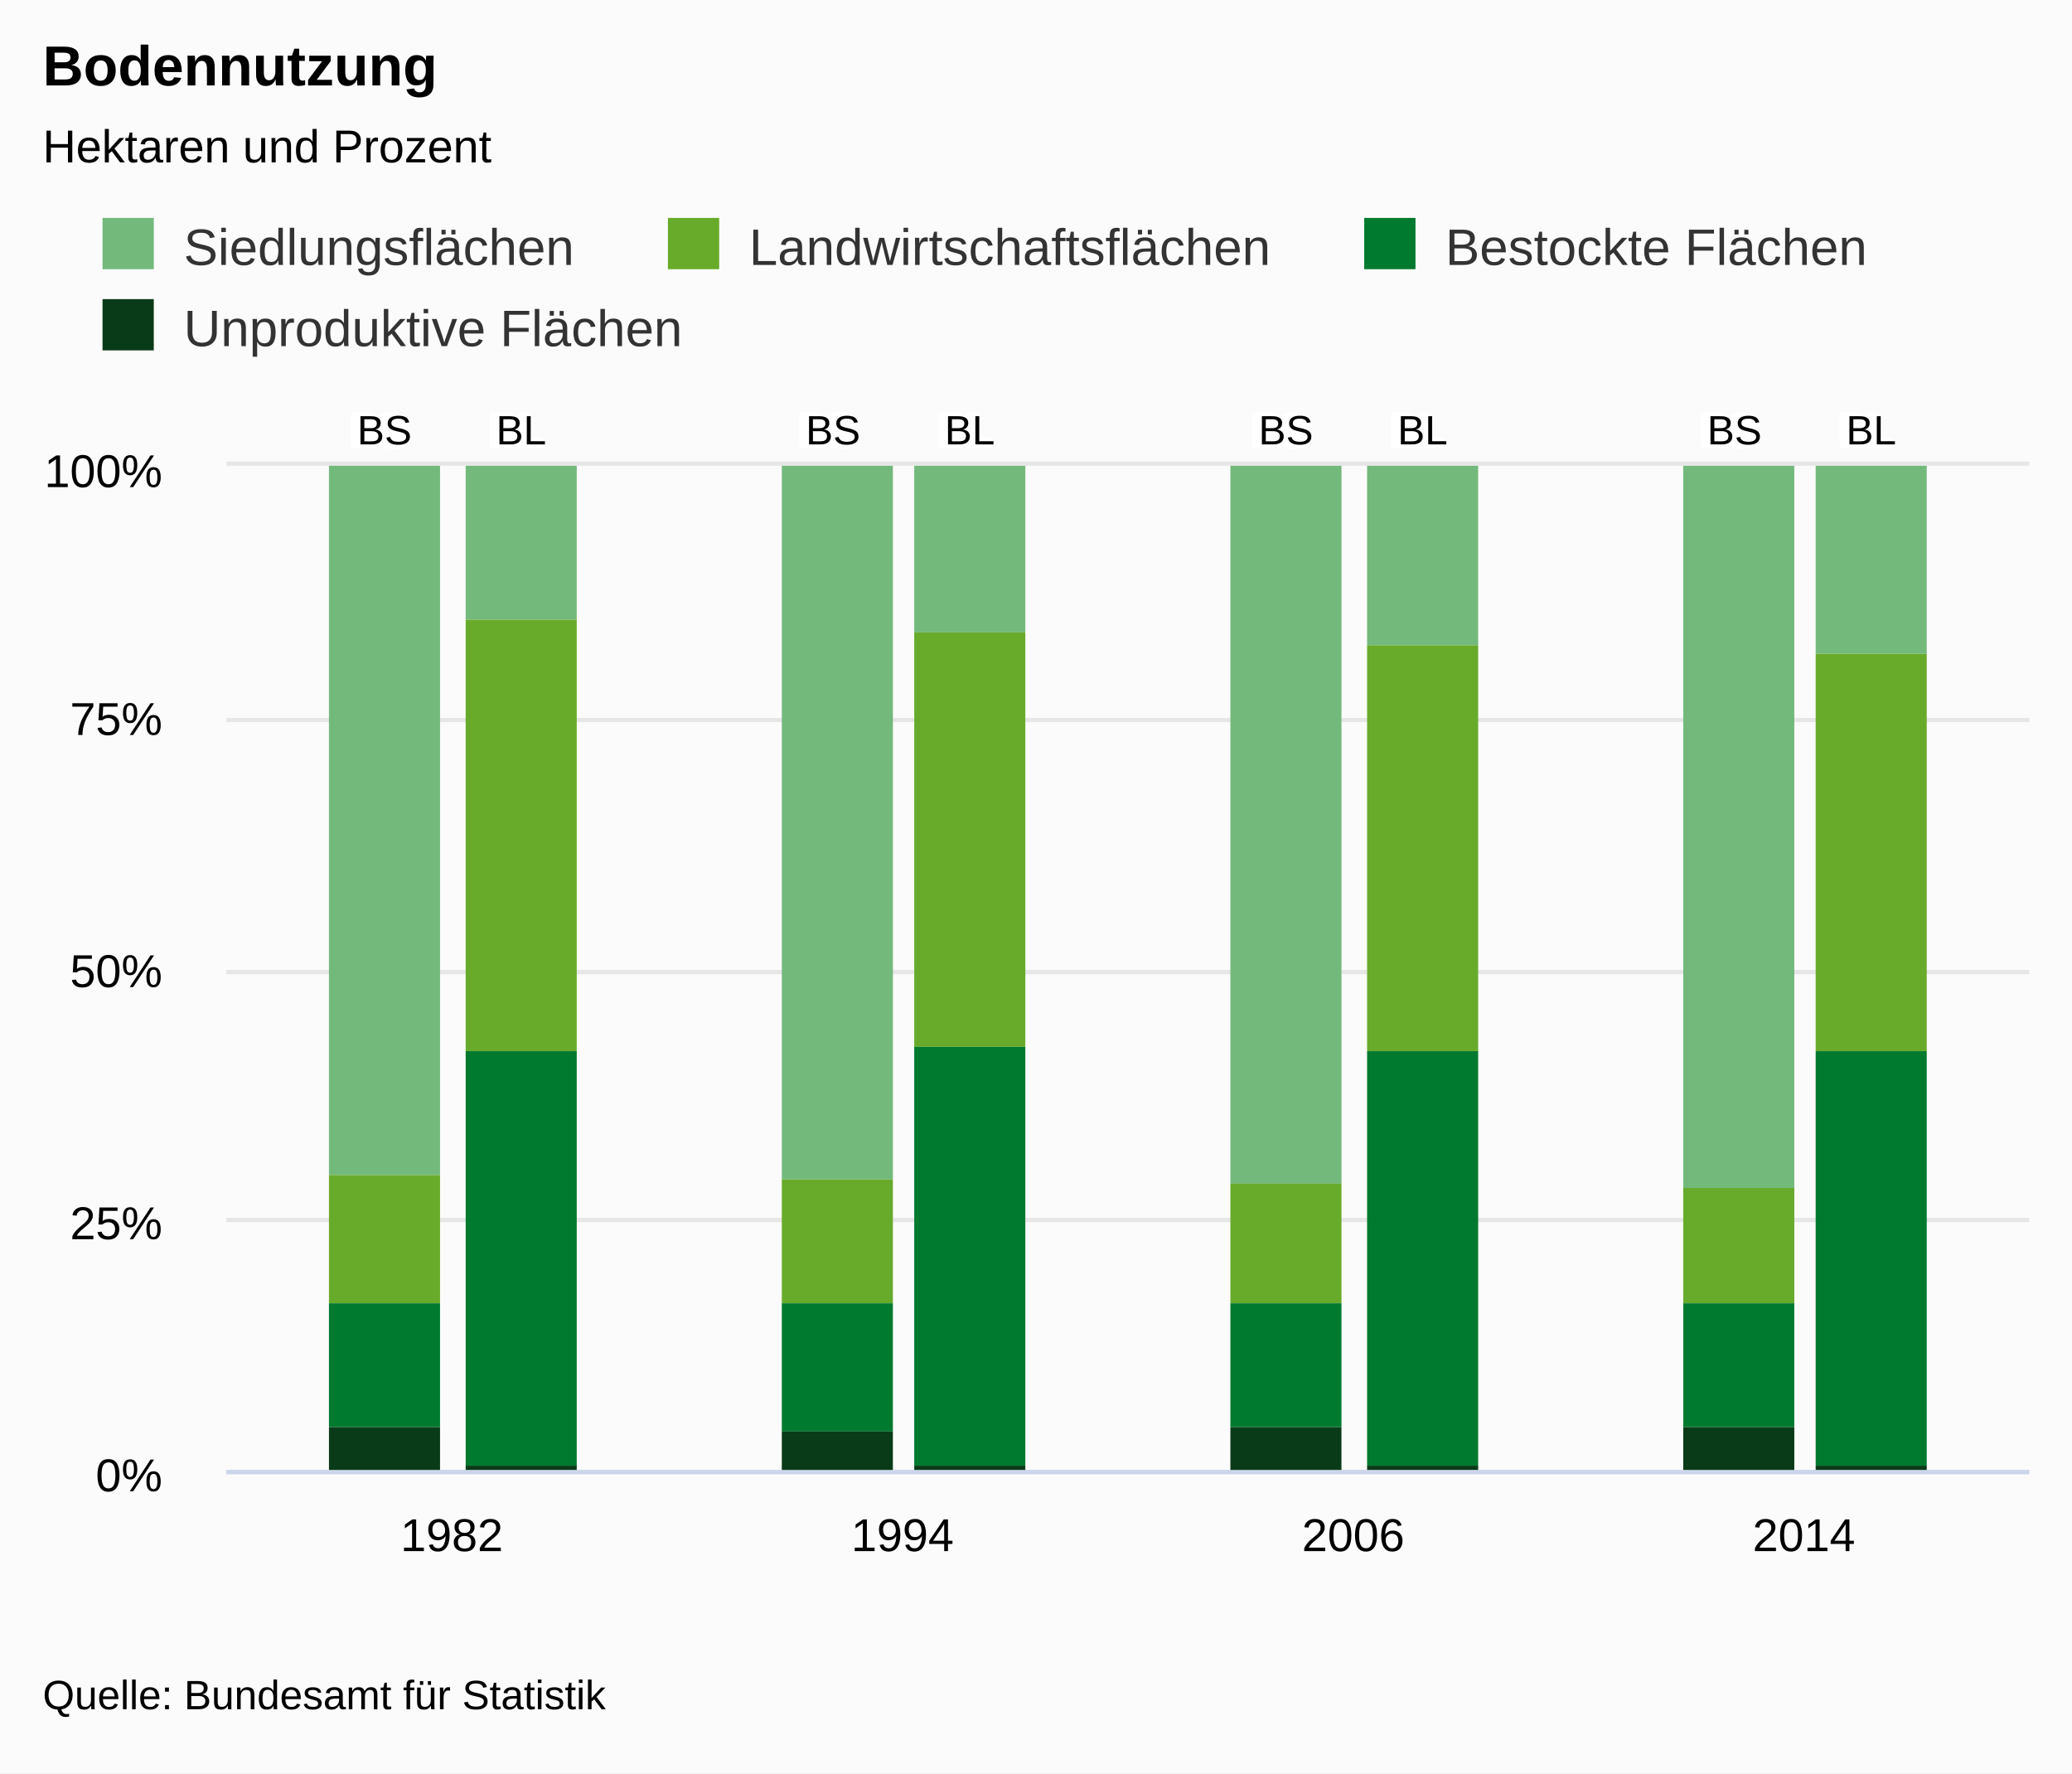
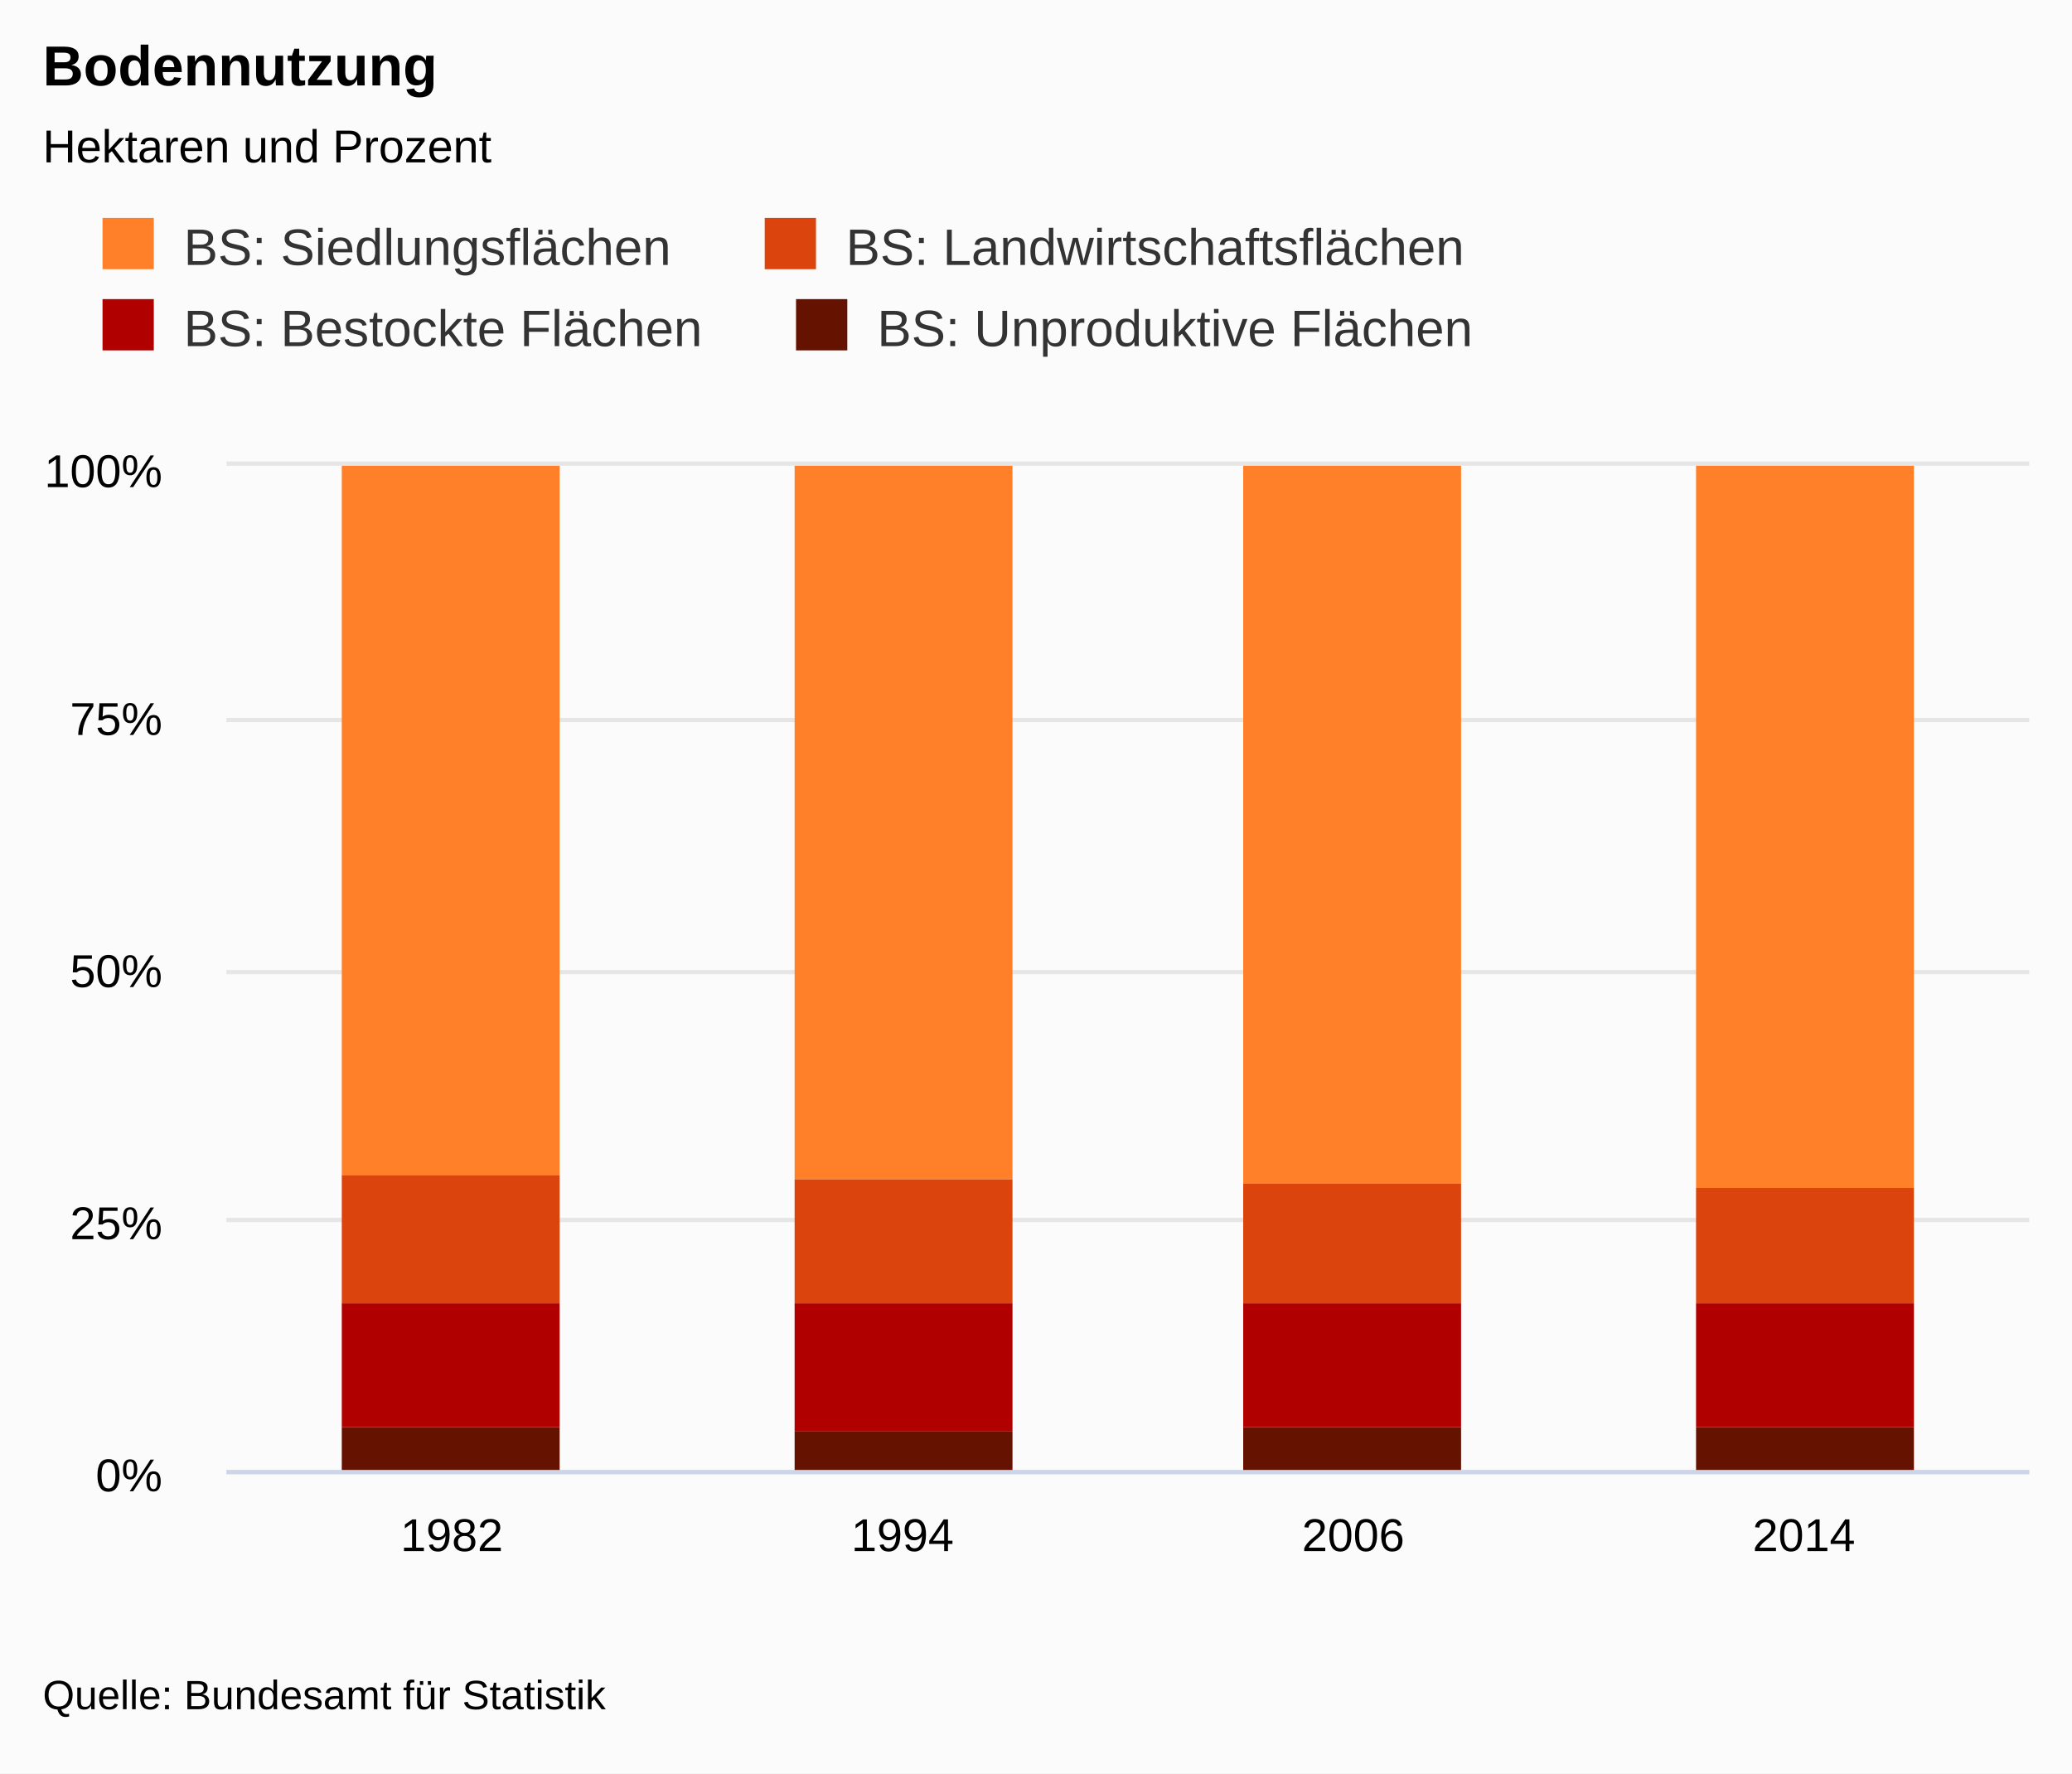
<svg xmlns="http://www.w3.org/2000/svg" class="highcharts-root" viewBox="0 0 485 415" font-family="Arial" font-size="12">
  <defs>
    <clipPath id="a">
      <path fill="none" d="M0 0h422v235H0z" />
    </clipPath>
  </defs>
  <rect fill="#fbfbfb" class="highcharts-background" width="485" height="415" rx="0" ry="0" />
  <path fill="none" class="highcharts-plot-background" d="M53 109h422v235H53z" />
  <text transform="translate(10 451)" class="highcharts-label" cursor="pointer">
    <tspan>&gt; Indikator-Details</tspan>
  </text>
  <g class="highcharts-grid highcharts-xaxis-grid">
    <path fill="none" class="highcharts-grid-line" d="M158.5 109v235m0-235v235m105-235v235m0-235v235m106-235v235m0-235v235m105-235v235m0-235v235m-422-235v235m0-235v235" />
  </g>
  <g class="highcharts-grid highcharts-yaxis-grid">
    <path fill="none" stroke="#e6e6e6" class="highcharts-grid-line" d="M53 344.5h422m-422-59h422m-422-58h422m-422-59h422m-422-60h422" />
  </g>
  <path fill="none" class="highcharts-plot-border" d="M53 109h422v235H53z" />
  <g class="highcharts-axis highcharts-xaxis">
    <path fill="none" class="highcharts-axis-line" stroke="#ccd6eb" d="M53 344.5h422" />
  </g>
  <g class="highcharts-axis highcharts-yaxis">
    <path fill="none" class="highcharts-axis-line" d="M53 109v235" />
  </g>
  <g class="highcharts-axis highcharts-yaxis">
    <path fill="none" class="highcharts-axis-line" d="M475 109v235" />
  </g>
  <g class="highcharts-series-group">
    <g class="highcharts-series highcharts-series-0 highcharts-column-series highcharts-color-undefined highcharts-tracker" transform="translate(53 109)" clip-path="url(#a)">
-       <path fill="#73B97C" class="highcharts-point" d="M24 0h26v166H24zm106 0h26v167h-26zm105 0h26v168h-26zm106 0h26v169h-26z" />
+       <path fill="#FF8028" class="highcharts-point" d="M27 0h51v166H27zm106 0h51v167h-51zm105 0h51v168h-51zm106 0h51v169h-51z" />
    </g>
    <g class="highcharts-series highcharts-series-1 highcharts-column-series highcharts-color-undefined highcharts-tracker" transform="translate(53 109)" clip-path="url(#a)">
-       <path fill="#68AB2B" class="highcharts-point" d="M24 166h26v30H24zm106 1h26v29h-26zm105 1h26v28h-26zm106 1h26v27h-26z" />
+       <path fill="#DC440E" class="highcharts-point" d="M27 166h51v30H27zm106 1h51v29h-51zm105 1h51v28h-51zm106 1h51v27h-51z" />
    </g>
    <g class="highcharts-series highcharts-series-2 highcharts-column-series highcharts-color-undefined highcharts-tracker" transform="translate(53 109)" clip-path="url(#a)">
-       <path fill="#007A2F" class="highcharts-point" d="M24 196h26v29H24zm106 0h26v30h-26zm105 0h26v29h-26zm106 0h26v29h-26z" />
+       <path fill="#B00000" class="highcharts-point" d="M27 196h51v29H27zm106 0h51v30h-51zm105 0h51v29h-51zm106 0h51v29h-51z" />
    </g>
    <g class="highcharts-series highcharts-series-3 highcharts-column-series highcharts-color-undefined highcharts-tracker" transform="translate(53 109)" clip-path="url(#a)">
-       <path fill="#0A3B19" class="highcharts-point" d="M24 225h26v11H24zm106 1h26v10h-26zm105-1h26v11h-26zm106 0h26v11h-26z" />
-     </g>
-     <g class="highcharts-series highcharts-series-4 highcharts-column-series highcharts-color-undefined highcharts-tracker" transform="translate(53 109)" clip-path="url(#a)">
-       <path fill="#73B97C" class="highcharts-point" d="M56 0h26v36H56zm105 0h26v39h-26zm106 0h26v42h-26zm105 0h26v44h-26z" />
-     </g>
-     <g class="highcharts-series highcharts-series-5 highcharts-column-series highcharts-color-undefined highcharts-tracker" transform="translate(53 109)" clip-path="url(#a)">
-       <path fill="#68AB2B" class="highcharts-point" d="M56 36h26v101H56zm105 3h26v97h-26zm106 3h26v95h-26zm105 2h26v93h-26z" />
-     </g>
-     <g class="highcharts-series highcharts-series-6 highcharts-column-series highcharts-color-undefined highcharts-tracker" transform="translate(53 109)" clip-path="url(#a)">
-       <path fill="#007A2F" class="highcharts-point" d="M56 137h26v97H56zm105-1h26v98h-26zm106 1h26v97h-26zm105 0h26v97h-26z" />
-     </g>
-     <g class="highcharts-series highcharts-series-7 highcharts-column-series highcharts-color-undefined highcharts-tracker" transform="translate(53 109)" clip-path="url(#a)">
-       <path fill="#0A3B19" class="highcharts-point" d="M56 234h26v2H56zm105 0h26v2h-26zm106 0h26v2h-26zm105 0h26v2h-26z" />
+       <path fill="#661200" class="highcharts-point" d="M27 225h51v11H27zm106 1h51v10h-51zm105-1h51v11h-51zm106 0h51v11h-51z" />
    </g>
  </g>
  <text x="10" class="highcharts-title" y="20" color="#000" font-size="1.1em" font-weight="700">
    <tspan>Bodennutzung</tspan>
  </text>
  <text x="10" class="highcharts-subtitle" y="38" color="#000" font-size=".9em">
    <tspan>Hektaren und Prozent</tspan>
  </text>
-   <g class="highcharts-stack-labels" text-anchor="middle" font-size=".8em" font-weight="400" color="#000">
-     <text x="69" style="text-outline:1px contrast" y="-5" transform="translate(53 109)">
-       <tspan x="69" y="-5" class="highcharts-text-outline" fill="#FFF" stroke="#FFF" stroke-width="2" stroke-linejoin="round">BL</tspan>
-       <tspan x="69" y="-5">BL</tspan>
-     </text>
-     <text x="174" style="text-outline:1px contrast" y="-5" transform="translate(53 109)">
-       <tspan x="174" y="-5" class="highcharts-text-outline" fill="#FFF" stroke="#FFF" stroke-width="2" stroke-linejoin="round">BL</tspan>
-       <tspan x="174" y="-5">BL</tspan>
-     </text>
-     <text x="280" style="text-outline:1px contrast" y="-5" transform="translate(53 109)">
-       <tspan x="280" y="-5" class="highcharts-text-outline" fill="#FFF" stroke="#FFF" stroke-width="2" stroke-linejoin="round">BL</tspan>
-       <tspan x="280" y="-5">BL</tspan>
-     </text>
-     <text x="385" style="text-outline:1px contrast" y="-5" transform="translate(53 109)">
-       <tspan x="385" y="-5" class="highcharts-text-outline" fill="#FFF" stroke="#FFF" stroke-width="2" stroke-linejoin="round">BL</tspan>
-       <tspan x="385" y="-5">BL</tspan>
-     </text>
-     <text x="37" style="text-outline:1px contrast" y="-5" transform="translate(53 109)">
-       <tspan x="37" y="-5" class="highcharts-text-outline" fill="#FFF" stroke="#FFF" stroke-width="2" stroke-linejoin="round">BS</tspan>
-       <tspan x="37" y="-5">BS</tspan>
-     </text>
-     <text x="142" style="text-outline:1px contrast" y="-5" transform="translate(53 109)">
-       <tspan x="142" y="-5" class="highcharts-text-outline" fill="#FFF" stroke="#FFF" stroke-width="2" stroke-linejoin="round">BS</tspan>
-       <tspan x="142" y="-5">BS</tspan>
-     </text>
-     <text x="248" style="text-outline:1px contrast" y="-5" transform="translate(53 109)">
-       <tspan x="248" y="-5" class="highcharts-text-outline" fill="#FFF" stroke="#FFF" stroke-width="2" stroke-linejoin="round">BS</tspan>
-       <tspan x="248" y="-5">BS</tspan>
-     </text>
-     <text x="353" style="text-outline:1px contrast" y="-5" transform="translate(53 109)">
-       <tspan x="353" y="-5" class="highcharts-text-outline" fill="#FFF" stroke="#FFF" stroke-width="2" stroke-linejoin="round">BS</tspan>
-       <tspan x="353" y="-5">BS</tspan>
-     </text>
-   </g>
  <g class="highcharts-legend" transform="translate(10 40)">
-     <rect fill="none" class="highcharts-legend-box" rx="0" ry="0" width="439" height="57" />
+     <rect fill="none" class="highcharts-legend-box" rx="0" ry="0" width="346" height="57" />
    <g class="highcharts-legend-item highcharts-column-series highcharts-color-undefined highcharts-series-0">
      <text x="21" y="15" color="#333" font-size="1em" font-weight="400" cursor="pointer" fill="#333" transform="translate(12 7)">
-         <tspan>Siedlungsflächen</tspan>
+         <tspan>BS: Siedlungsflächen</tspan>
      </text>
-       <path fill="#73B97C" class="highcharts-point" d="M14 11h12v12H14z" />
+       <path fill="#FF8028" class="highcharts-point" d="M14 11h12v12H14z" />
    </g>
    <g class="highcharts-legend-item highcharts-column-series highcharts-color-undefined highcharts-series-1">
-       <text x="21" y="15" color="#333" font-size="1em" font-weight="400" cursor="pointer" fill="#333" transform="translate(144.344 7)">
-         <tspan>Landwirtschaftsflächen</tspan>
+       <text x="21" y="15" color="#333" font-size="1em" font-weight="400" cursor="pointer" fill="#333" transform="translate(167 7)">
+         <tspan>BS: Landwirtschaftsflächen</tspan>
      </text>
-       <path fill="#68AB2B" class="highcharts-point" d="M146.344 11h12v12h-12z" />
+       <path fill="#DC440E" class="highcharts-point" d="M169 11h12v12h-12z" />
    </g>
    <g class="highcharts-legend-item highcharts-column-series highcharts-color-undefined highcharts-series-2">
-       <text x="21" y="15" color="#333" font-size="1em" font-weight="400" cursor="pointer" fill="#333" transform="translate(307.328 7)">
-         <tspan>Bestockte Flächen</tspan>
+       <text x="21" y="15" color="#333" font-size="1em" font-weight="400" cursor="pointer" fill="#333" transform="translate(12 26)">
+         <tspan>BS: Bestockte Flächen</tspan>
      </text>
-       <path fill="#007A2F" class="highcharts-point" d="M309.328 11h12v12h-12z" />
+       <path fill="#B00000" class="highcharts-point" d="M14 30h12v12H14z" />
    </g>
    <g class="highcharts-legend-item highcharts-column-series highcharts-color-undefined highcharts-series-3">
-       <text x="21" y="15" color="#333" font-size="1em" font-weight="400" cursor="pointer" fill="#333" transform="translate(12 26)">
-         <tspan>Unproduktive Flächen</tspan>
+       <text x="21" y="15" color="#333" font-size="1em" font-weight="400" cursor="pointer" fill="#333" transform="translate(174.328 26)">
+         <tspan>BS: Unproduktive Flächen</tspan>
      </text>
-       <path fill="#0A3B19" class="highcharts-point" d="M14 30h12v12H14z" />
+       <path fill="#661200" class="highcharts-point" d="M176.328 30h12v12h-12z" />
    </g>
  </g>
  <g class="highcharts-axis-labels highcharts-xaxis-labels" text-anchor="middle" color="#000" cursor="default" font-size=".9em">
    <text x="105.75" y="363">
      <tspan>1982</tspan>
    </text>
    <text x="211.25" y="363">
      <tspan>1994</tspan>
    </text>
    <text x="316.75" y="363">
      <tspan>2006</tspan>
    </text>
    <text x="422.25" y="363">
      <tspan>2014</tspan>
    </text>
  </g>
  <g class="highcharts-axis-labels highcharts-yaxis-labels" text-anchor="end" color="#000" cursor="default" font-size=".9em">
    <text x="38" y="349">
      <tspan>0%</tspan>
    </text>
    <text x="38" y="290">
      <tspan>25%</tspan>
    </text>
    <text x="38" y="231">
      <tspan>50%</tspan>
    </text>
    <text x="38" y="172">
      <tspan>75%</tspan>
    </text>
    <text x="38" y="114">
      <tspan>100%</tspan>
    </text>
  </g>
  <text x="10" class="highcharts-credits" y="400" cursor="default" color="#000" font-size=".8em">
    <tspan>Quelle: Bundesamt für Statistik</tspan>
  </text>
</svg>
